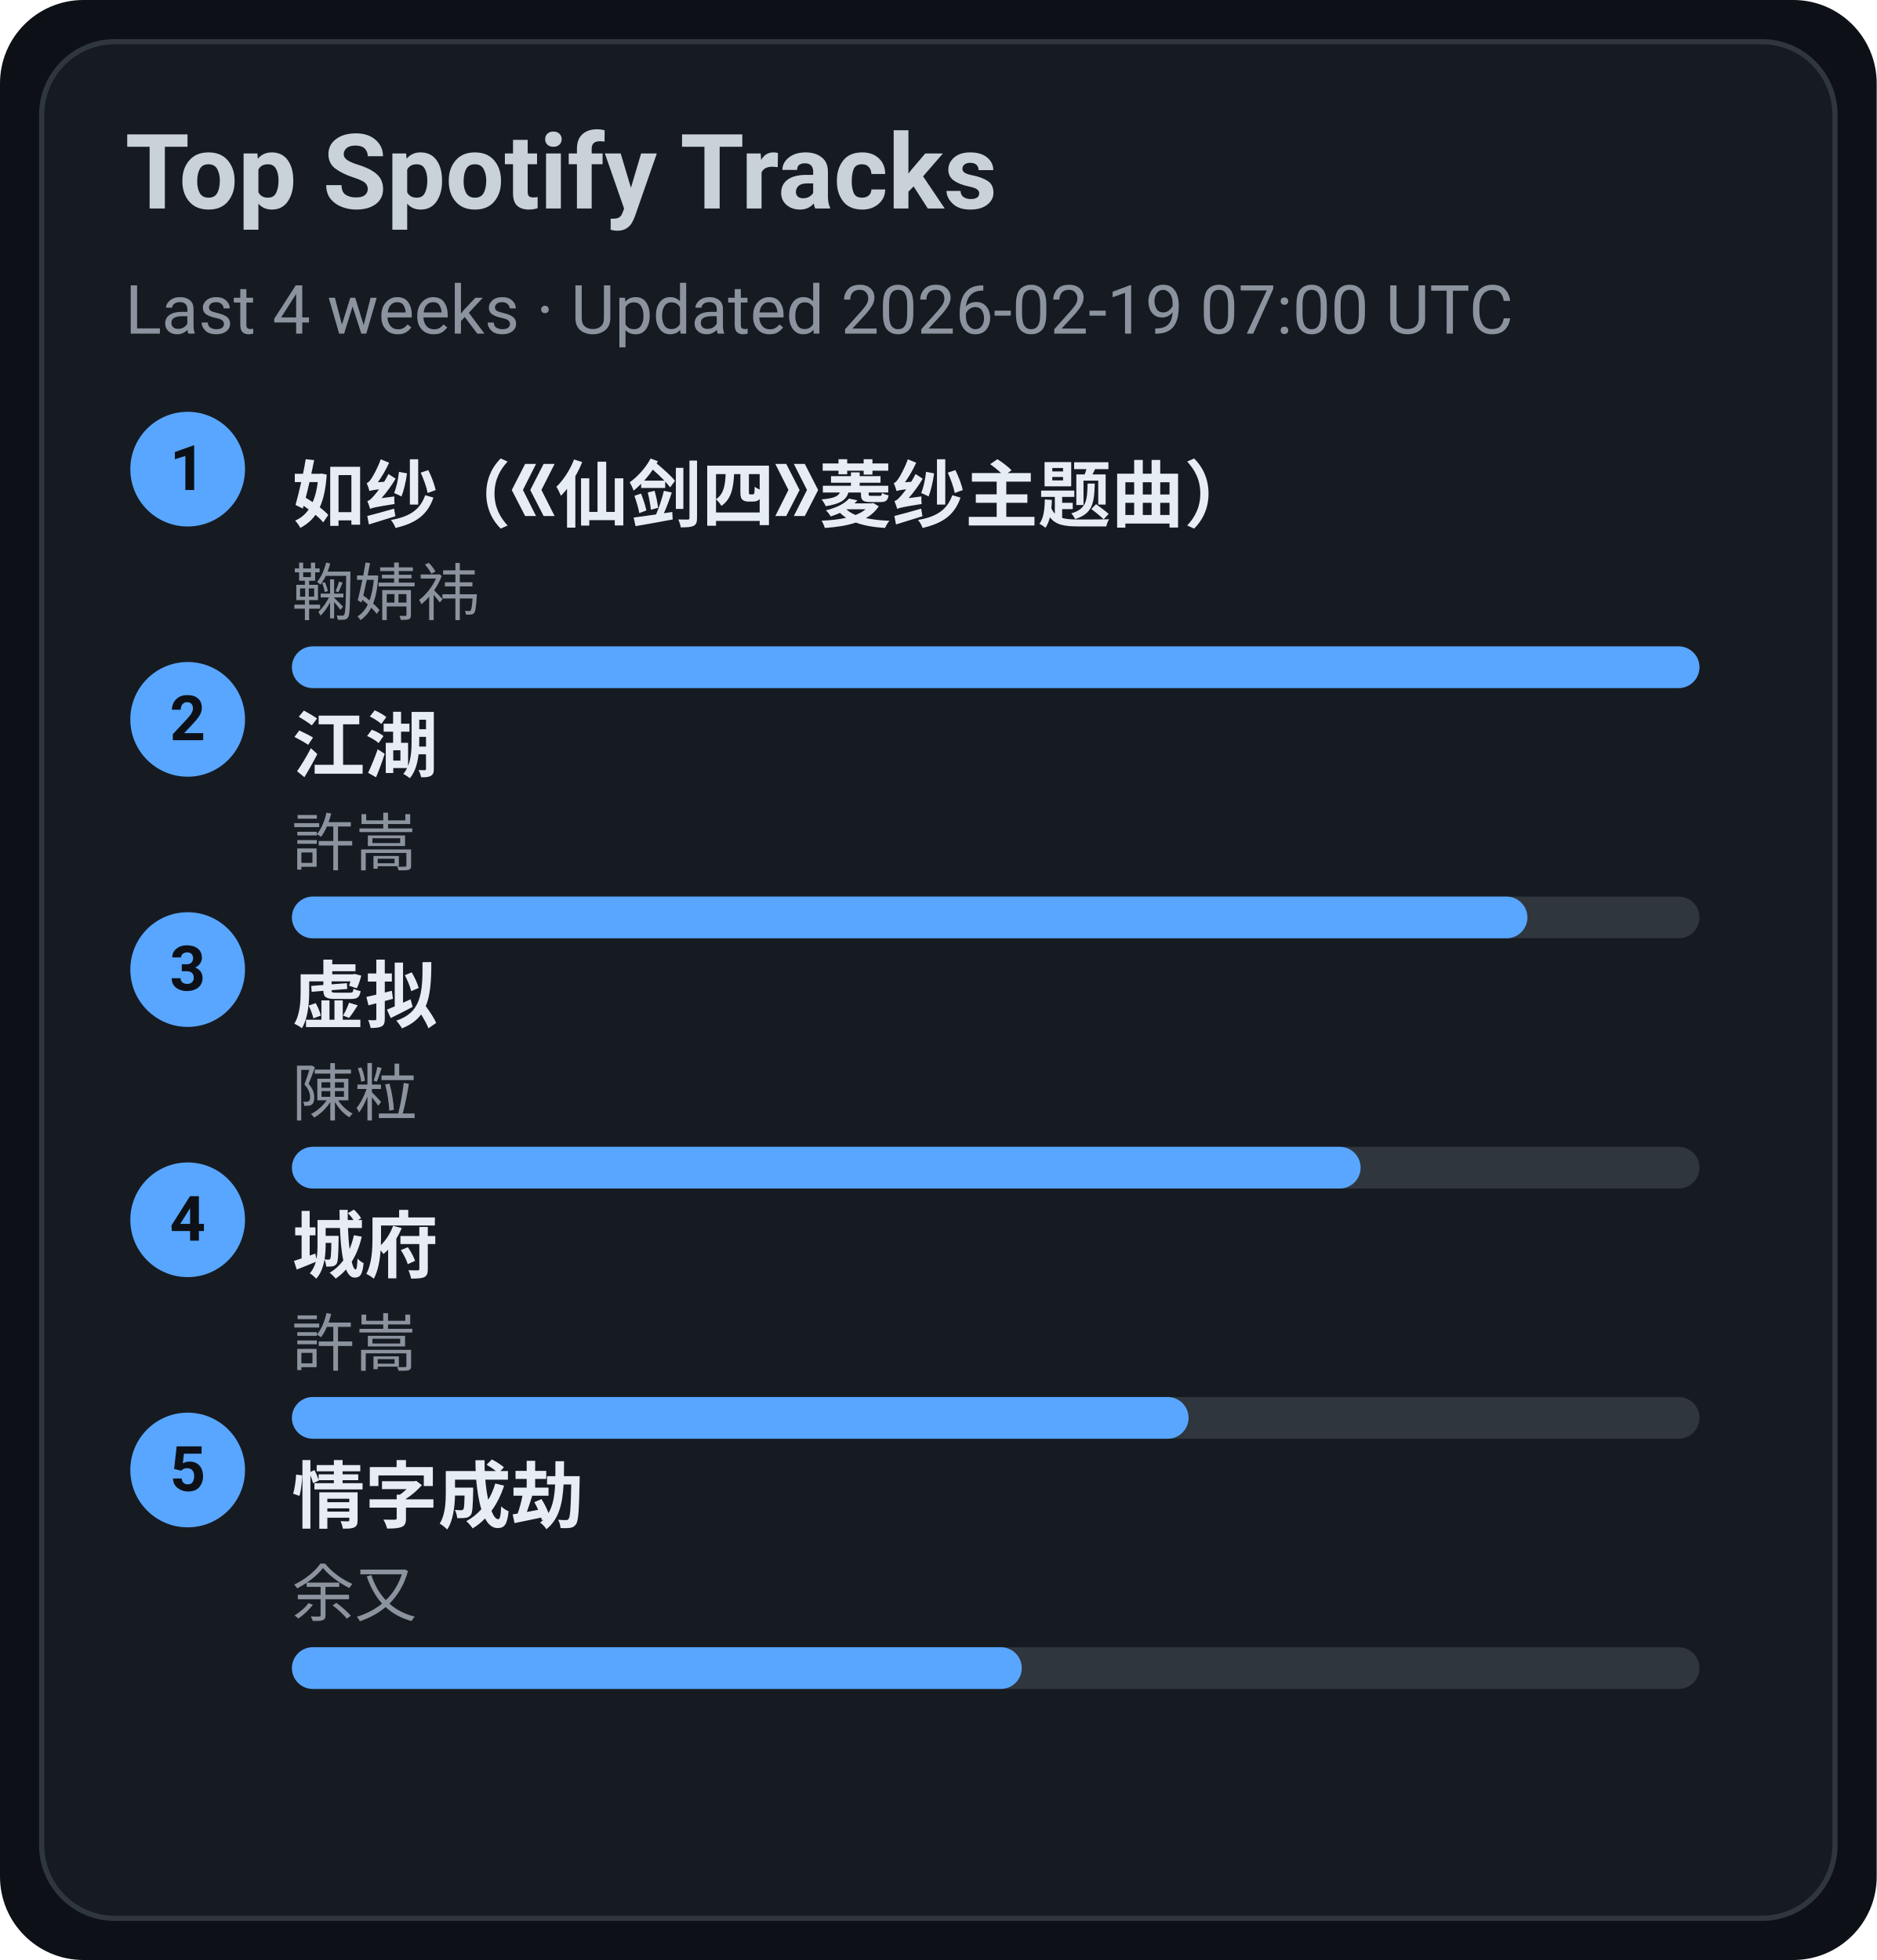
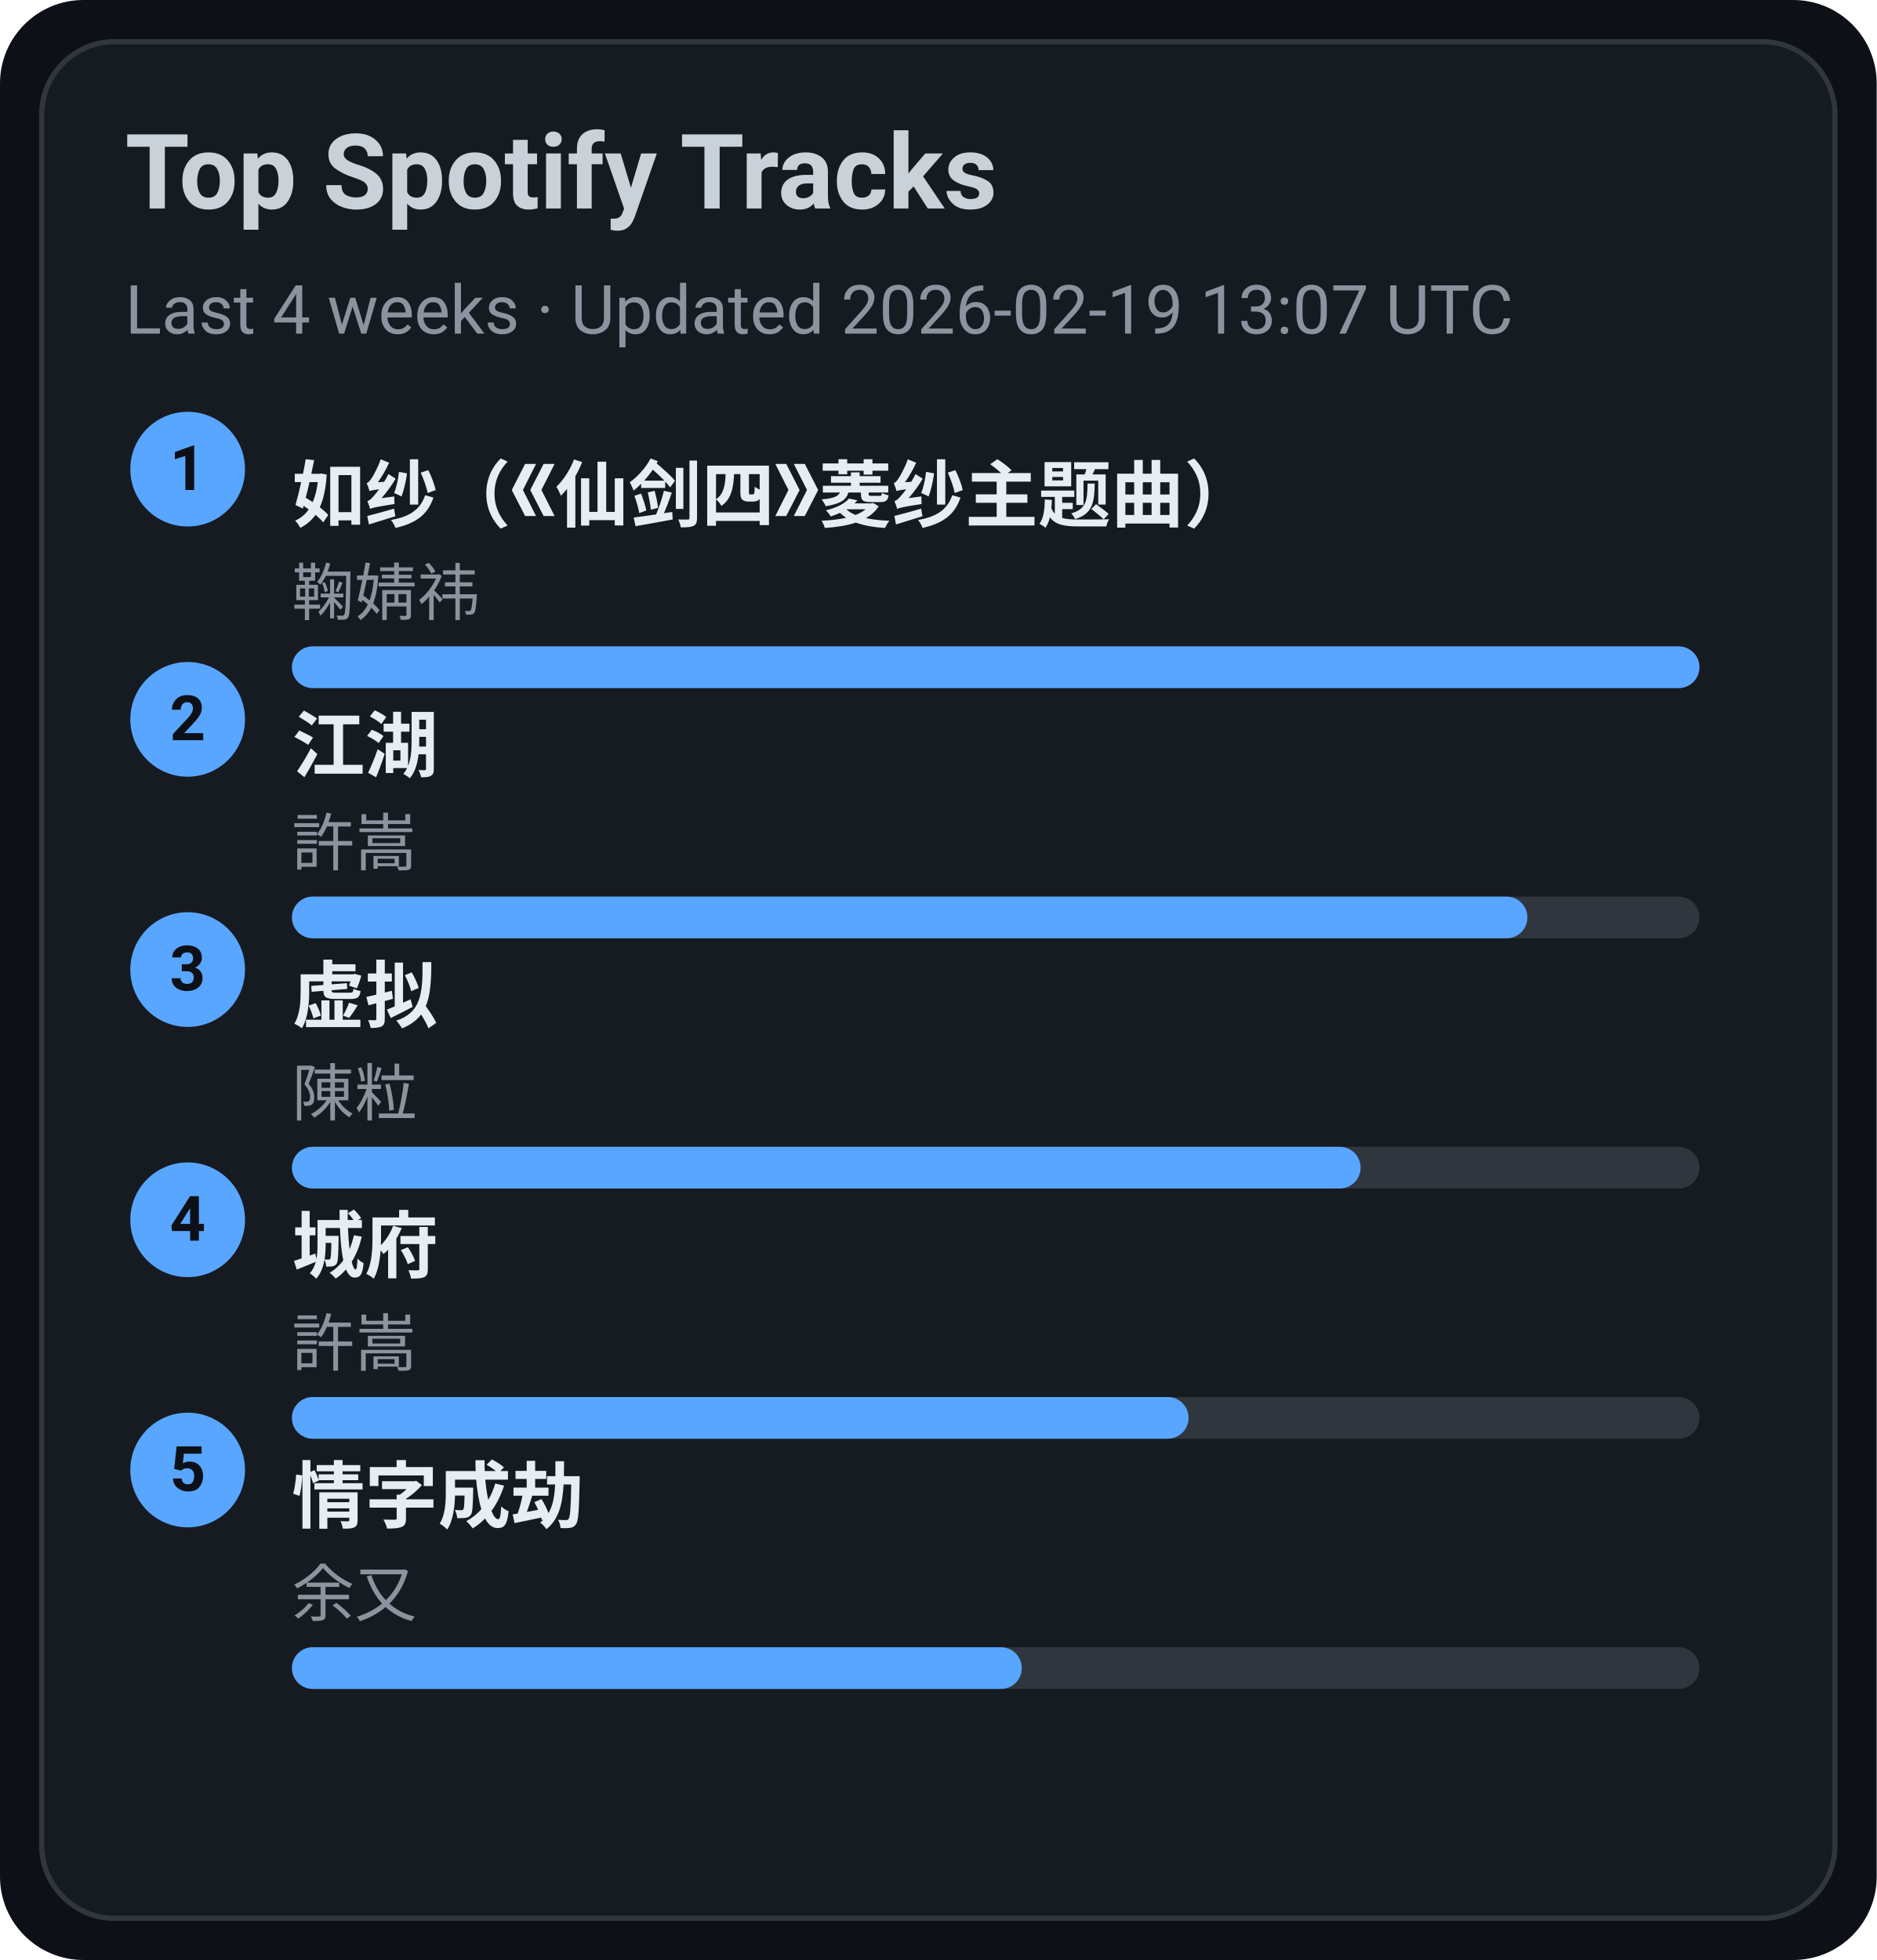
<svg xmlns="http://www.w3.org/2000/svg" width="360" height="376" viewBox="0 0 360 376">
  <style>text{font-family:-apple-system,BlinkMacSystemFont,Segoe UI,Roboto,Ubuntu,Helvetica Neue,Arial,Noto Sans,sans-serif}</style>
  <rect width="360" height="376" rx="16" fill="#0d1117" />
  <rect x="8" y="8" width="344" height="360" rx="14" fill="#161b22" stroke="#30363d" />
  <text x="24" y="40" font-size="20" fill="#c9d1d9" font-weight="600">Top Spotify Tracks</text>
-   <text x="24" y="64" font-size="13" fill="#8b949e">Last 4 weeks · Updated 2026-02-19 07:00 UTC</text>
+   <text x="24" y="64" font-size="13" fill="#8b949e">Last 4 weeks · Updated 2026-02-19 13:07 UTC</text>
  <circle cx="36" cy="90" r="11" fill="#58a6ff" />
  <text x="36" y="94" text-anchor="middle" font-size="12" fill="#0d1117" font-weight="700">1</text>
  <a href="https://open.spotify.com/track/69FUNgvEVkNbHq43lgvdme" target="_blank" rel="noopener noreferrer">
    <text x="56" y="100" font-size="14" fill="#e6edf3" font-weight="600">如纱（《仙剑四》菱纱主题曲）</text>
  </a>
  <text x="56" y="118" font-size="12" fill="#8b949e">鞠婧祎</text>
  <rect x="56" y="124" width="270" height="8" rx="4" fill="#30363d" />
  <rect x="56" y="124" width="270" height="8" rx="4" fill="#58a6ff" />
  <circle cx="36" cy="138" r="11" fill="#58a6ff" />
  <text x="36" y="142" text-anchor="middle" font-size="12" fill="#0d1117" font-weight="700">2</text>
  <a href="https://open.spotify.com/track/03PCdwqajii1xgp7WIozzC" target="_blank" rel="noopener noreferrer">
    <text x="56" y="148" font-size="14" fill="#e6edf3" font-weight="600">江湖</text>
  </a>
  <text x="56" y="166" font-size="12" fill="#8b949e">許嵩</text>
  <rect x="56" y="172" width="270" height="8" rx="4" fill="#30363d" />
  <rect x="56" y="172" width="237" height="8" rx="4" fill="#58a6ff" />
  <circle cx="36" cy="186" r="11" fill="#58a6ff" />
  <text x="36" y="190" text-anchor="middle" font-size="12" fill="#0d1117" font-weight="700">3</text>
  <a href="https://open.spotify.com/track/5l9sg05BhpfsdLfRvjGsAf" target="_blank" rel="noopener noreferrer">
    <text x="56" y="196" font-size="14" fill="#e6edf3" font-weight="600">虚拟</text>
  </a>
  <text x="56" y="214" font-size="12" fill="#8b949e">陳粒</text>
  <rect x="56" y="220" width="270" height="8" rx="4" fill="#30363d" />
  <rect x="56" y="220" width="205" height="8" rx="4" fill="#58a6ff" />
  <circle cx="36" cy="234" r="11" fill="#58a6ff" />
  <text x="36" y="238" text-anchor="middle" font-size="12" fill="#0d1117" font-weight="700">4</text>
  <a href="https://open.spotify.com/track/4AmlSf7hye0QVpnHCcEoEw" target="_blank" rel="noopener noreferrer">
    <text x="56" y="244" font-size="14" fill="#e6edf3" font-weight="600">城府</text>
  </a>
  <text x="56" y="262" font-size="12" fill="#8b949e">許嵩</text>
  <rect x="56" y="268" width="270" height="8" rx="4" fill="#30363d" />
  <rect x="56" y="268" width="172" height="8" rx="4" fill="#58a6ff" />
  <circle cx="36" cy="282" r="11" fill="#58a6ff" />
  <text x="36" y="286" text-anchor="middle" font-size="12" fill="#0d1117" font-weight="700">5</text>
  <a href="https://open.spotify.com/track/6PLof7Z5mvbp9im83J4m3m" target="_blank" rel="noopener noreferrer">
    <text x="56" y="292" font-size="14" fill="#e6edf3" font-weight="600">情字成劫</text>
  </a>
  <text x="56" y="310" font-size="12" fill="#8b949e">余又</text>
  <rect x="56" y="316" width="270" height="8" rx="4" fill="#30363d" />
  <rect x="56" y="316" width="140" height="8" rx="4" fill="#58a6ff" />
</svg>
